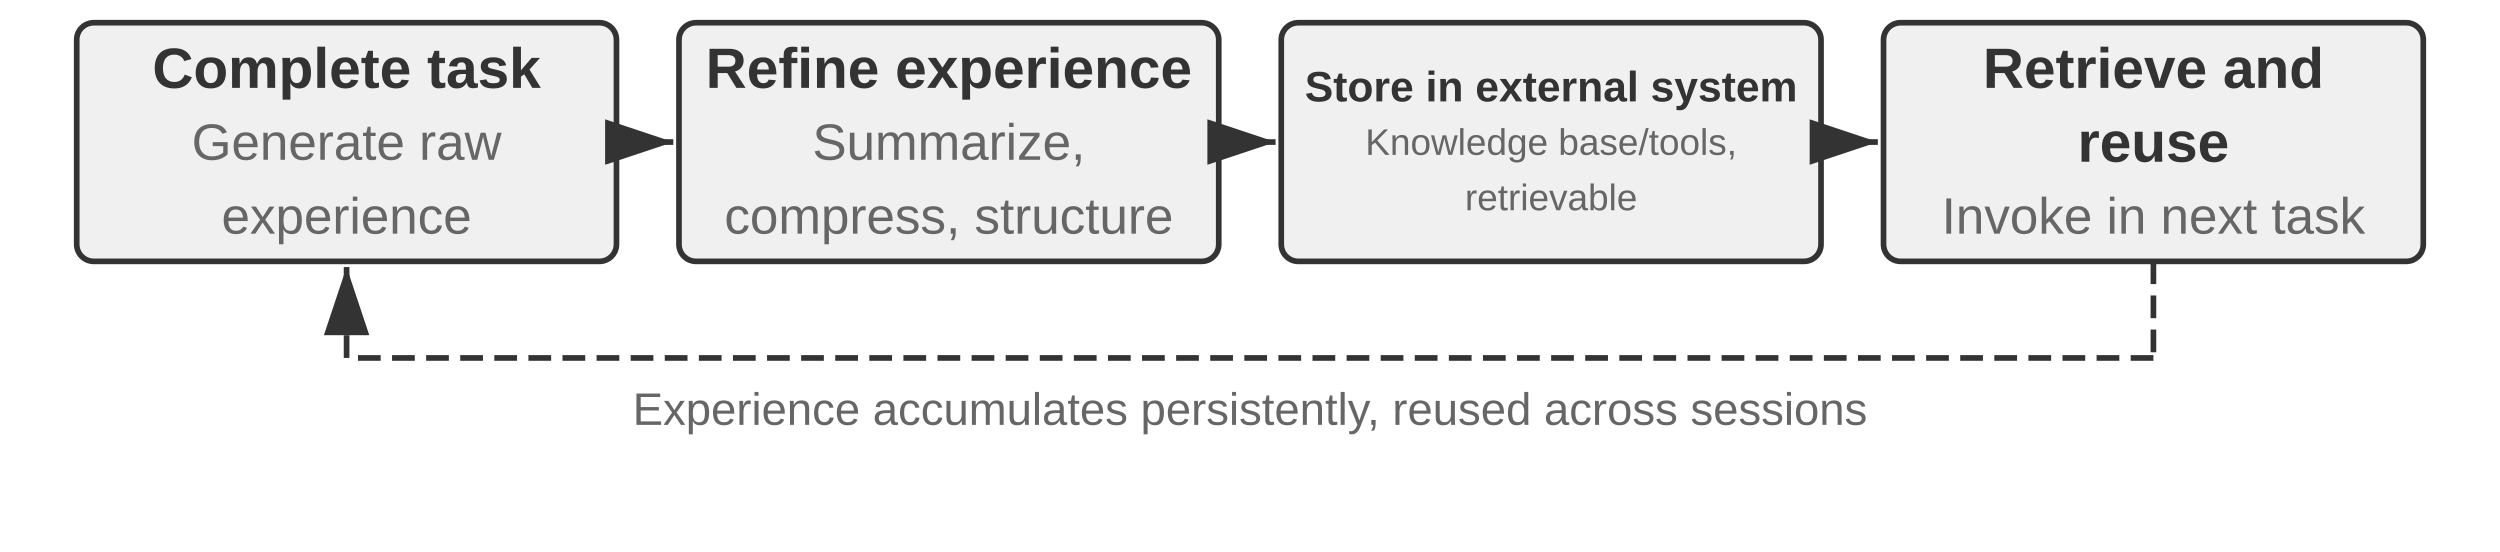
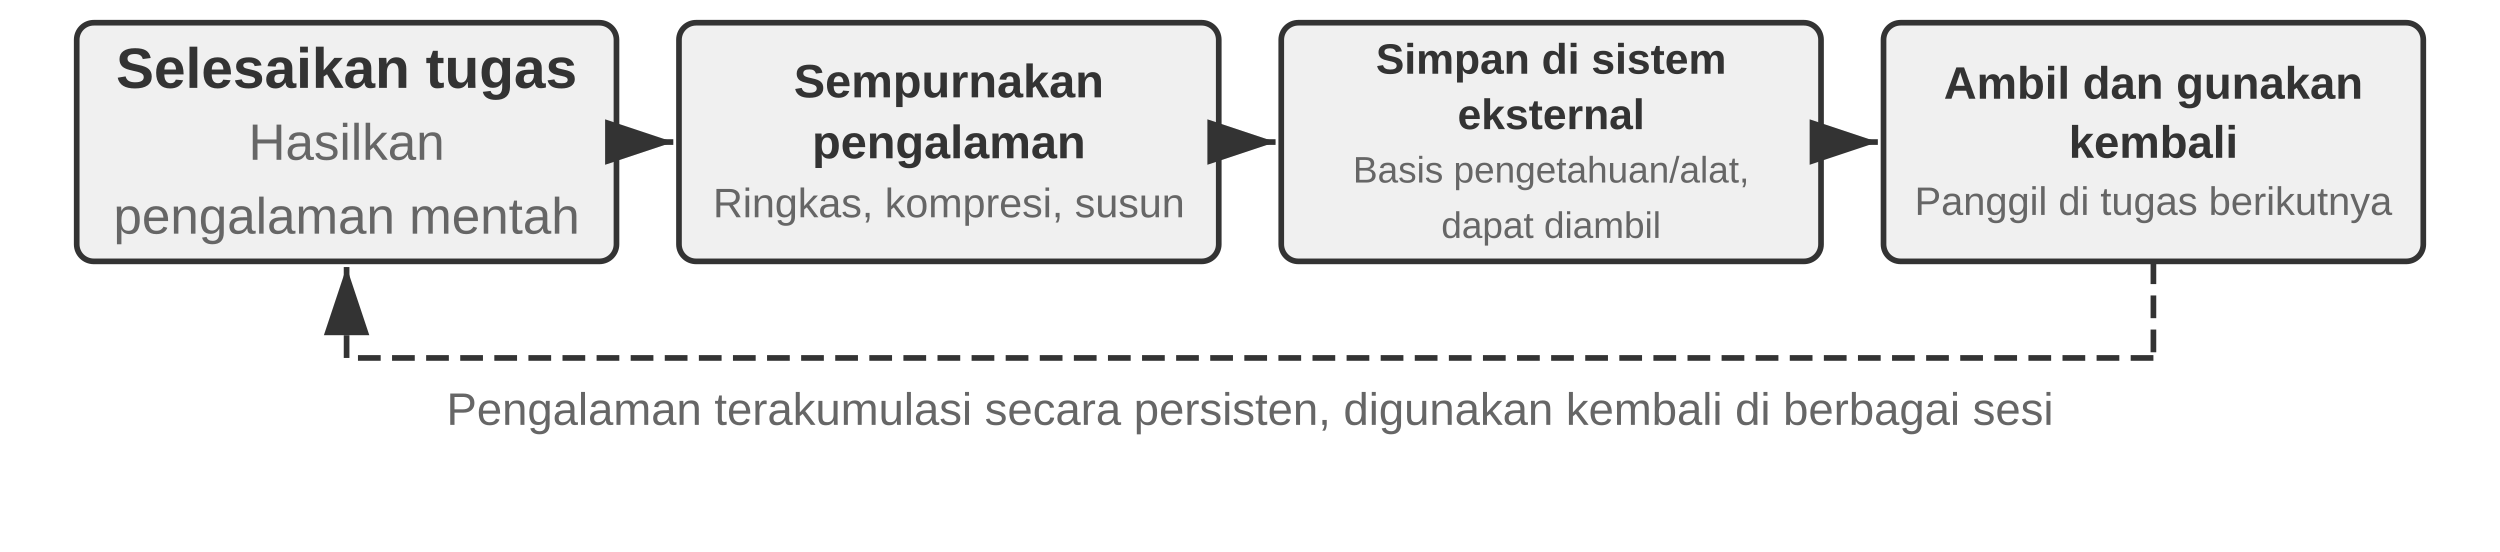
<svg xmlns="http://www.w3.org/2000/svg" viewBox="0 40 880 194" width="880" height="194" style="background:#ffffff">
  <defs>
    <marker id="ah" markerWidth="12" markerHeight="8" refX="12" refY="4" orient="auto">
      <polygon points="0 0, 12 4, 0 8" fill="#333333" />
    </marker>
    <marker id="ah-light" markerWidth="12" markerHeight="8" refX="12" refY="4" orient="auto">
      <polygon points="0 0, 12 4, 0 8" fill="#999999" />
    </marker>
  </defs>
  <rect x="27.0" y="48" width="190" height="84" rx="6" fill="#f0f0f0" stroke="#333333" stroke-width="2" />
-   <text x="122.0" y="64.0" font-family="Arial, 'Helvetica Neue', Helvetica, 'PingFang SC', 'Microsoft YaHei', sans-serif" font-size="20" fill="#333333" text-anchor="middle" dominant-baseline="central" font-weight="bold">Complete task</text>
-   <text x="122.0" y="90.0" font-family="Arial, 'Helvetica Neue', Helvetica, 'PingFang SC', 'Microsoft YaHei', sans-serif" font-size="18" fill="#666666" text-anchor="middle" dominant-baseline="central" font-weight="normal">Generate raw</text>
-   <text x="122.0" y="116.0" font-family="Arial, 'Helvetica Neue', Helvetica, 'PingFang SC', 'Microsoft YaHei', sans-serif" font-size="18" fill="#666666" text-anchor="middle" dominant-baseline="central" font-weight="normal">experience</text>
+   <text x="122.0" y="64.0" font-family="Arial, 'Helvetica Neue', Helvetica, 'PingFang SC', 'Microsoft YaHei', sans-serif" font-size="20" fill="#333333" text-anchor="middle" dominant-baseline="central" font-weight="bold">Selesaikan tugas</text>
+   <text x="122.0" y="90.0" font-family="Arial, 'Helvetica Neue', Helvetica, 'PingFang SC', 'Microsoft YaHei', sans-serif" font-size="18" fill="#666666" text-anchor="middle" dominant-baseline="central" font-weight="normal">Hasilkan</text>
+   <text x="122.0" y="116.0" font-family="Arial, 'Helvetica Neue', Helvetica, 'PingFang SC', 'Microsoft YaHei', sans-serif" font-size="18" fill="#666666" text-anchor="middle" dominant-baseline="central" font-weight="normal">pengalaman mentah</text>
  <rect x="239.0" y="48" width="190" height="84" rx="6" fill="#f0f0f0" stroke="#333333" stroke-width="2" />
-   <text x="334.0" y="64.0" font-family="Arial, 'Helvetica Neue', Helvetica, 'PingFang SC', 'Microsoft YaHei', sans-serif" font-size="20" fill="#333333" text-anchor="middle" dominant-baseline="central" font-weight="bold">Refine experience</text>
-   <text x="334.0" y="90.0" font-family="Arial, 'Helvetica Neue', Helvetica, 'PingFang SC', 'Microsoft YaHei', sans-serif" font-size="18" fill="#666666" text-anchor="middle" dominant-baseline="central" font-weight="normal">Summarize,</text>
-   <text x="334.0" y="116.0" font-family="Arial, 'Helvetica Neue', Helvetica, 'PingFang SC', 'Microsoft YaHei', sans-serif" font-size="18" fill="#666666" text-anchor="middle" dominant-baseline="central" font-weight="normal">compress, structure</text>
+   <text x="334.0" y="68.55" font-family="Arial, 'Helvetica Neue', Helvetica, 'PingFang SC', 'Microsoft YaHei', sans-serif" font-size="16.5" fill="#333333" text-anchor="middle" dominant-baseline="central" font-weight="bold">Sempurnakan</text>
+   <text x="334.0" y="90.0" font-family="Arial, 'Helvetica Neue', Helvetica, 'PingFang SC', 'Microsoft YaHei', sans-serif" font-size="16.5" fill="#333333" text-anchor="middle" dominant-baseline="central" font-weight="bold">pengalaman</text>
+   <text x="334.0" y="111.45" font-family="Arial, 'Helvetica Neue', Helvetica, 'PingFang SC', 'Microsoft YaHei', sans-serif" font-size="14.5" fill="#666666" text-anchor="middle" dominant-baseline="central" font-weight="normal">Ringkas, kompresi, susun</text>
  <line x1="219.0" y1="90.0" x2="237.0" y2="90.0" stroke="#333333" stroke-width="2" marker-end="url(#ah)" />
  <rect x="451.0" y="48" width="190" height="84" rx="6" fill="#f0f0f0" stroke="#333333" stroke-width="2" />
-   <text x="546.0" y="70.5" font-family="Arial, 'Helvetica Neue', Helvetica, 'PingFang SC', 'Microsoft YaHei', sans-serif" font-size="15.0" fill="#333333" text-anchor="middle" dominant-baseline="central" font-weight="bold">Store in external system</text>
-   <text x="546.0" y="90.0" font-family="Arial, 'Helvetica Neue', Helvetica, 'PingFang SC', 'Microsoft YaHei', sans-serif" font-size="13.0" fill="#666666" text-anchor="middle" dominant-baseline="central" font-weight="normal">Knowledge base/tools,</text>
-   <text x="546.0" y="109.5" font-family="Arial, 'Helvetica Neue', Helvetica, 'PingFang SC', 'Microsoft YaHei', sans-serif" font-size="13.0" fill="#666666" text-anchor="middle" dominant-baseline="central" font-weight="normal">retrievable</text>
+   <text x="546.0" y="60.75" font-family="Arial, 'Helvetica Neue', Helvetica, 'PingFang SC', 'Microsoft YaHei', sans-serif" font-size="15.0" fill="#333333" text-anchor="middle" dominant-baseline="central" font-weight="bold">Simpan di sistem</text>
+   <text x="546.0" y="80.25" font-family="Arial, 'Helvetica Neue', Helvetica, 'PingFang SC', 'Microsoft YaHei', sans-serif" font-size="15.0" fill="#333333" text-anchor="middle" dominant-baseline="central" font-weight="bold">eksternal</text>
+   <text x="546.0" y="99.75" font-family="Arial, 'Helvetica Neue', Helvetica, 'PingFang SC', 'Microsoft YaHei', sans-serif" font-size="13.0" fill="#666666" text-anchor="middle" dominant-baseline="central" font-weight="normal">Basis pengetahuan/alat,</text>
+   <text x="546.0" y="119.25" font-family="Arial, 'Helvetica Neue', Helvetica, 'PingFang SC', 'Microsoft YaHei', sans-serif" font-size="13.0" fill="#666666" text-anchor="middle" dominant-baseline="central" font-weight="normal">dapat diambil</text>
  <line x1="431.0" y1="90.0" x2="449.0" y2="90.0" stroke="#333333" stroke-width="2" marker-end="url(#ah)" />
  <rect x="663.0" y="48" width="190" height="84" rx="6" fill="#f0f0f0" stroke="#333333" stroke-width="2" />
-   <text x="758.0" y="64.0" font-family="Arial, 'Helvetica Neue', Helvetica, 'PingFang SC', 'Microsoft YaHei', sans-serif" font-size="20" fill="#333333" text-anchor="middle" dominant-baseline="central" font-weight="bold">Retrieve and</text>
-   <text x="758.0" y="90.0" font-family="Arial, 'Helvetica Neue', Helvetica, 'PingFang SC', 'Microsoft YaHei', sans-serif" font-size="20" fill="#333333" text-anchor="middle" dominant-baseline="central" font-weight="bold">reuse</text>
-   <text x="758.0" y="116.0" font-family="Arial, 'Helvetica Neue', Helvetica, 'PingFang SC', 'Microsoft YaHei', sans-serif" font-size="18" fill="#666666" text-anchor="middle" dominant-baseline="central" font-weight="normal">Invoke in next task</text>
+   <text x="758.0" y="69.2" font-family="Arial, 'Helvetica Neue', Helvetica, 'PingFang SC', 'Microsoft YaHei', sans-serif" font-size="16.0" fill="#333333" text-anchor="middle" dominant-baseline="central" font-weight="bold">Ambil dan gunakan</text>
+   <text x="758.0" y="90.0" font-family="Arial, 'Helvetica Neue', Helvetica, 'PingFang SC', 'Microsoft YaHei', sans-serif" font-size="16.0" fill="#333333" text-anchor="middle" dominant-baseline="central" font-weight="bold">kembali</text>
+   <text x="758.0" y="110.8" font-family="Arial, 'Helvetica Neue', Helvetica, 'PingFang SC', 'Microsoft YaHei', sans-serif" font-size="14.0" fill="#666666" text-anchor="middle" dominant-baseline="central" font-weight="normal">Panggil di tugas berikutnya</text>
  <line x1="643.0" y1="90.0" x2="661.0" y2="90.0" stroke="#333333" stroke-width="2" marker-end="url(#ah)" />
  <line x1="758.0" y1="132" x2="758.0" y2="166" stroke="#333333" stroke-width="2" stroke-dasharray="8,4" />
  <line x1="758.0" y1="166" x2="122.0" y2="166" stroke="#333333" stroke-width="2" stroke-dasharray="8,4" />
  <line x1="122.0" y1="166" x2="122.0" y2="134" stroke="#333333" stroke-width="2" stroke-dasharray="8,4" marker-end="url(#ah)" />
-   <text x="440.0" y="184" font-family="Arial, 'Helvetica Neue', Helvetica, 'PingFang SC', 'Microsoft YaHei', sans-serif" font-size="16" fill="#666666" text-anchor="middle" dominant-baseline="central" font-weight="normal">Experience accumulates persistently, reused across sessions</text>
+   <text x="440.0" y="184" font-family="Arial, 'Helvetica Neue', Helvetica, 'PingFang SC', 'Microsoft YaHei', sans-serif" font-size="16" fill="#666666" text-anchor="middle" dominant-baseline="central" font-weight="normal">Pengalaman terakumulasi secara persisten, digunakan kembali di berbagai sesi</text>
</svg>
